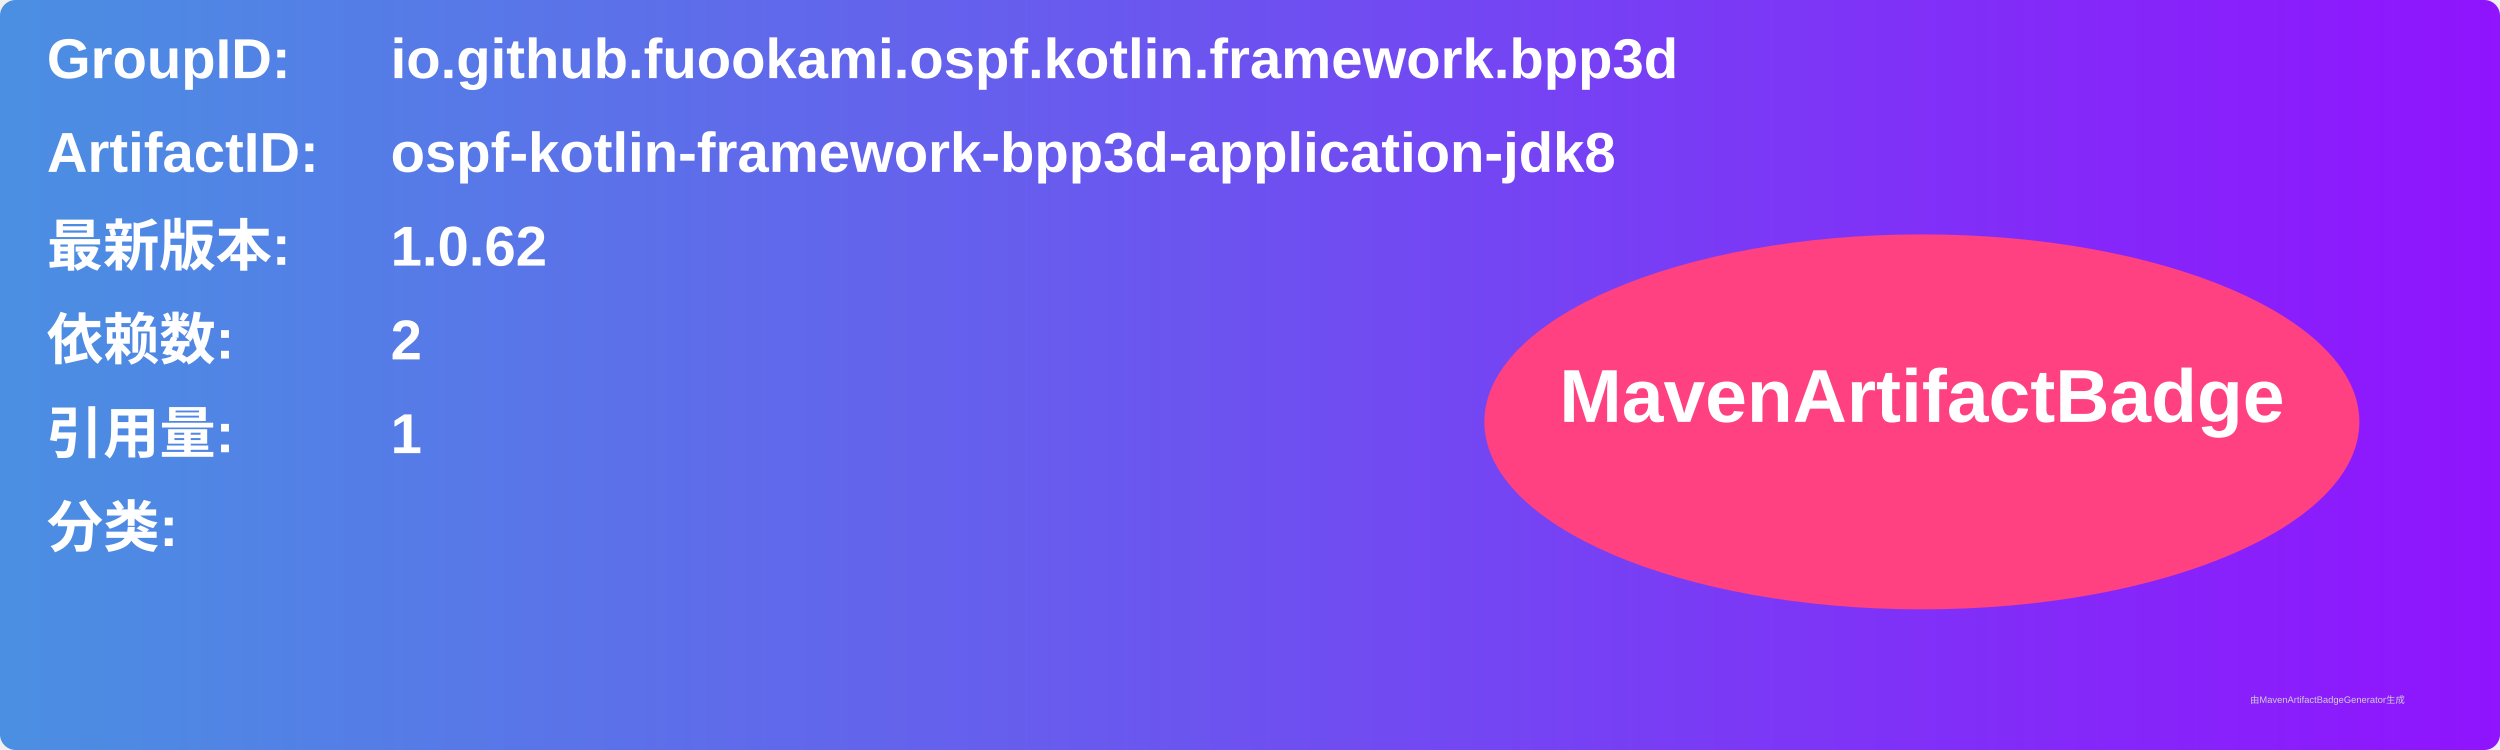
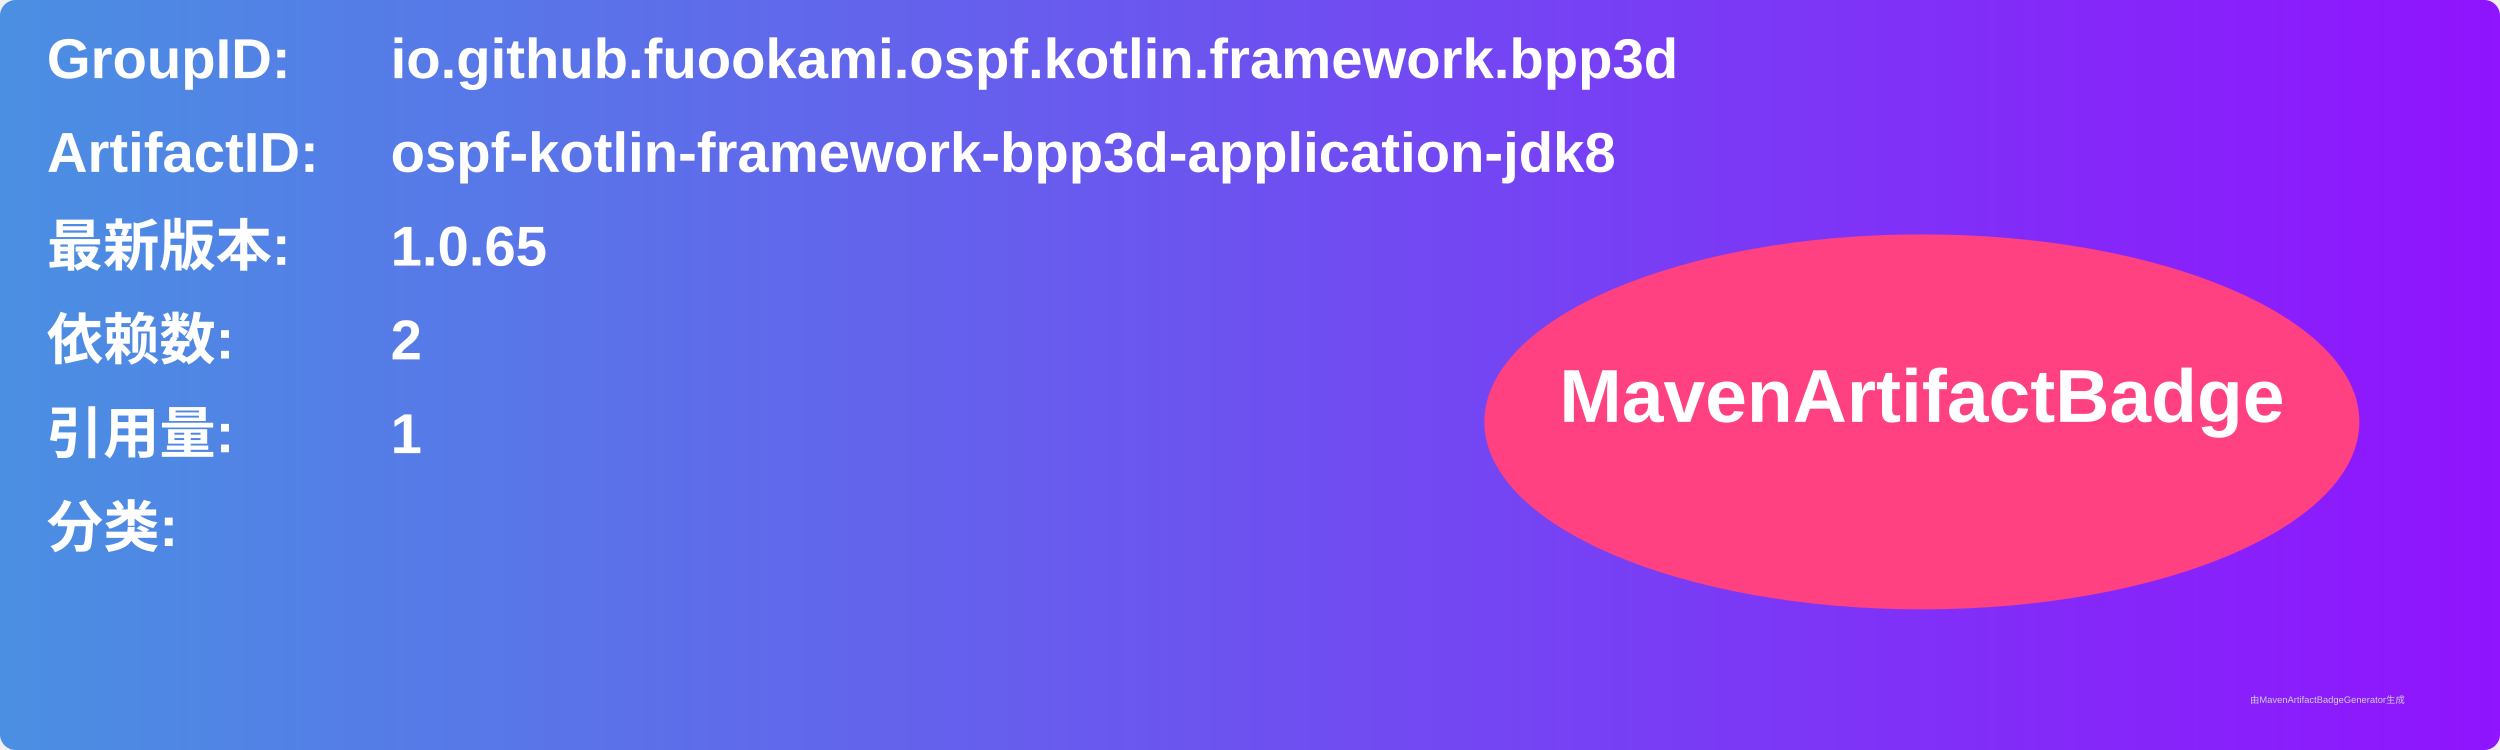
<svg xmlns="http://www.w3.org/2000/svg" width="800" height="240" viewBox="0 0 800 240">
  <linearGradient id="grad" x1="0%" y1="0%" x2="100%" y2="0%">
    <stop offset="0%" stop-color="#4a90e2" />
    <stop offset="100%" stop-color="#9013fe" />
  </linearGradient>
  <rect width="100%" height="100%" rx="5" ry="5" fill="url(#grad)" />
  <g transform="translate(15, 15)">
    <text x="0" y="10" font-family="Arial" font-size="18" fill="white" font-weight="bold" width="260">GroupID:</text>
    <text x="110" y="10" font-family="Arial" font-size="18" fill="white" font-weight="bold" width="460">io.github.fuookami.ospf.kotlin.framework.bpp3d</text>
    <text x="0" y="40" font-family="Arial" font-size="18" fill="white" font-weight="bold" width="260">ArtifactID:</text>
    <text x="110" y="40" font-family="Arial" font-size="18" fill="white" font-weight="bold" width="460">ospf-kotlin-framework-bpp3d-application-jdk8</text>
    <text x="0" y="70" font-family="Arial" font-size="18" fill="white" font-weight="bold">最新版本:</text>
    <text x="110" y="70" font-family="Arial" font-size="18" fill="white" font-weight="bold">
-       <tspan font-weight="bold">1.0.62</tspan>
+       <tspan font-weight="bold">1.0.65</tspan>
    </text>
    <text x="0" y="100" font-family="Arial" font-size="18" fill="white" font-weight="bold">依赖数: </text>
    <text x="110" y="100" font-family="Arial" font-size="18" fill="white">
      <tspan font-weight="bold">2</tspan>
    </text>
    <text x="0" y="130" font-family="Arial" font-size="18" fill="white" font-weight="bold">引用量: </text>
    <text x="110" y="130" font-family="Arial" font-size="18" fill="white">
      <tspan font-weight="bold">1</tspan>
    </text>
    <text x="0" y="160" font-family="Arial" font-size="18" fill="white" font-weight="bold">分类:</text>
    <text x="10" y="190" font-family="Arial" font-size="10" fill="white">
      <tspan font-weight="bold" />
    </text>
    <ellipse cx="600" cy="120" rx="140" ry="60" fill="#ff4081" />
    <text x="600" y="120" text-anchor="middle" font-family="Arial" font-size="24" fill="white" font-weight="bold">MavenArtifactBadge</text>
  </g>
  <text x="720" y="225" font-family="Arial" font-size="3" fill="#d0d0d0">由MavenArtifactBadgeGenerator生成</text>
</svg>
